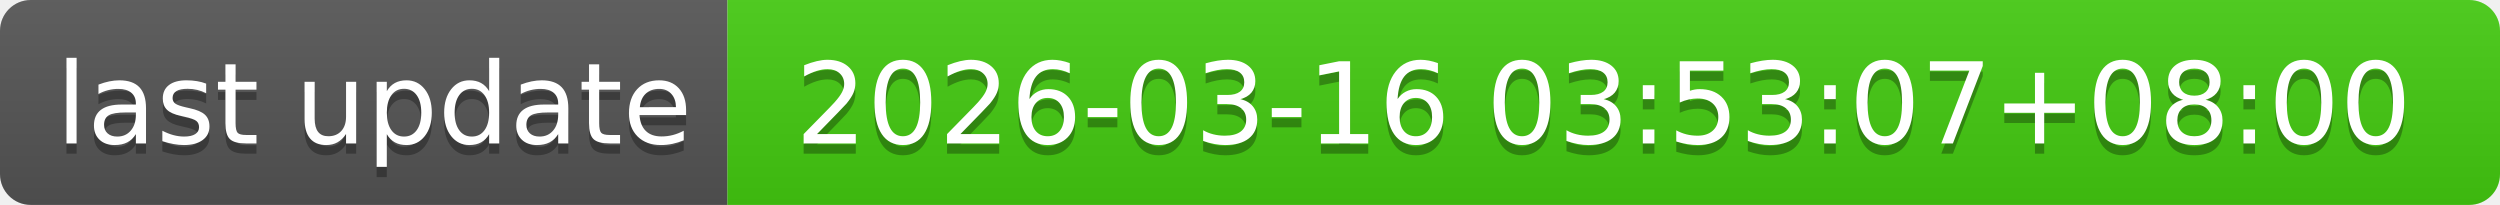
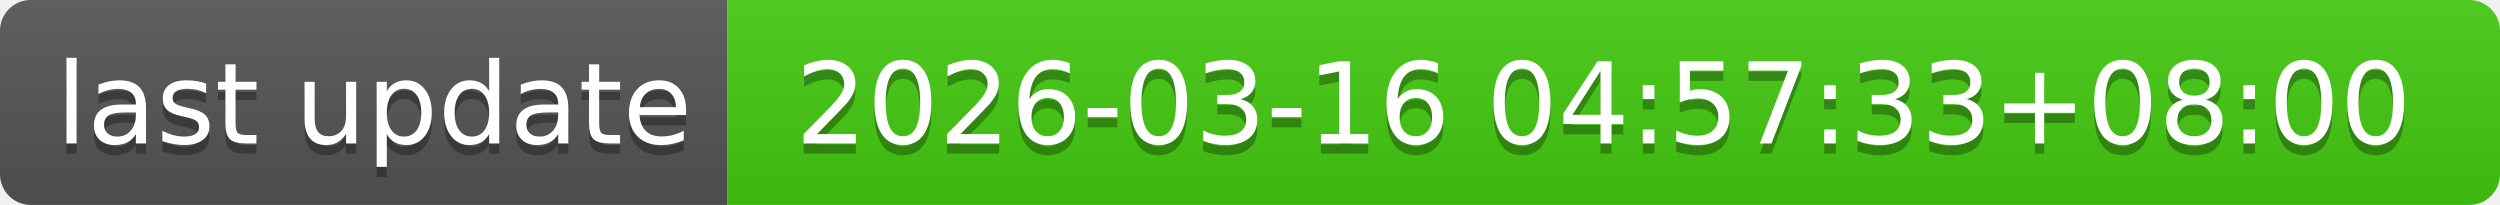
- <svg xmlns="http://www.w3.org/2000/svg" width="244" height="20" role="img" aria-label="last update: 2026-03-16 03:53:07+08:00">
+ <svg xmlns="http://www.w3.org/2000/svg" width="244" height="20" role="img" aria-label="last update: 2026-03-16 04:57:33+08:00">
  <linearGradient id="s" x2="0" y2="100%">
    <stop offset="0" stop-color="#bbb" stop-opacity=".1" />
    <stop offset="1" stop-opacity=".1" />
  </linearGradient>
  <clipPath id="r">
    <rect width="244" height="20" rx="3" fill="#fff" />
  </clipPath>
  <g clip-path="url(#r)">
    <rect width="71" height="20" fill="#555" />
    <rect x="71" width="173" height="20" fill="#4c1" />
    <rect width="244" height="20" fill="url(#s)" />
  </g>
  <g fill="#fff" text-anchor="middle" font-family="Verdana,Geneva,DejaVu Sans,sans-serif" text-rendering="geometricPrecision" font-size="110">
    <text aria-hidden="true" x="365" y="150" fill="#010101" fill-opacity=".3" transform="scale(.1)" textLength="610">last update</text>
    <text x="365" y="140" transform="scale(.1)" fill="#fff" textLength="610">last update</text>
-     <text aria-hidden="true" x="1565" y="150" fill="#010101" fill-opacity=".3" transform="scale(.1)" textLength="1630">2026-03-16 03:53:07+08:00</text>
-     <text x="1565" y="140" transform="scale(.1)" fill="#fff" textLength="1630">2026-03-16 03:53:07+08:00</text>
+     <text aria-hidden="true" x="1565" y="150" fill="#010101" fill-opacity=".3" transform="scale(.1)" textLength="1630">2026-03-16 04:57:33+08:00</text>
+     <text x="1565" y="140" transform="scale(.1)" fill="#fff" textLength="1630">2026-03-16 04:57:33+08:00</text>
  </g>
</svg>
